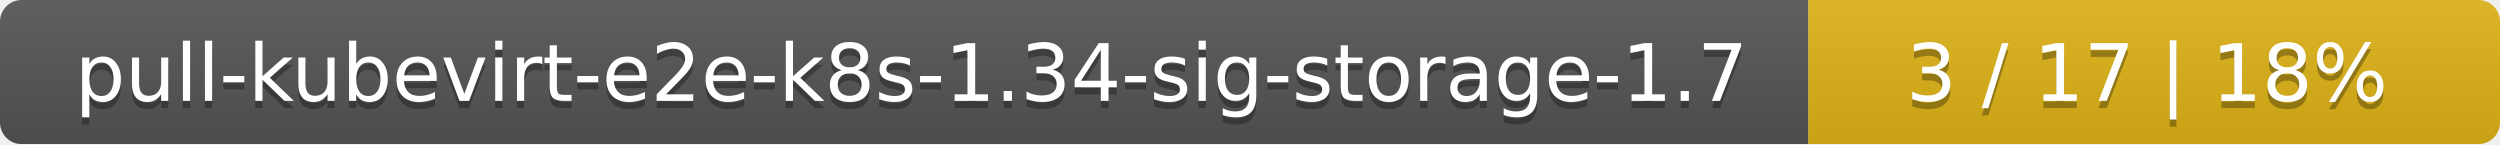
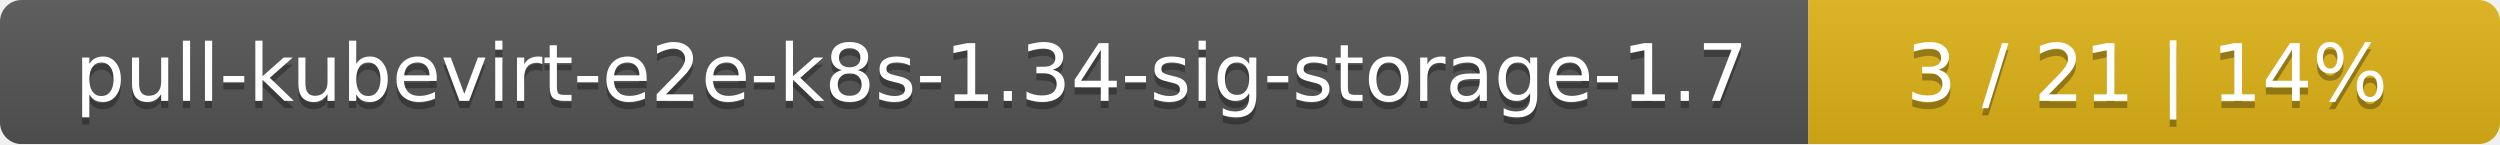
<svg xmlns="http://www.w3.org/2000/svg" width="347" height="20">
  <linearGradient id="smooth" x2="0" y2="100%">
    <stop offset="0" stop-color="#bbb" stop-opacity=".1" />
    <stop offset="1" stop-opacity=".1" />
  </linearGradient>
  <mask id="round">
    <rect width="347" height="20" rx="3" fill="#fff" />
  </mask>
  <g mask="url(#round)">
    <rect width="251" height="20" fill="#555" />
    <rect x="251" width="96" height="20" fill="#dfb317" />
    <rect width="347" height="20" fill="url(#smooth)" />
  </g>
  <g fill="#fff" text-anchor="middle" font-family="DejaVu Sans,Verdana,Geneva,sans-serif" font-size="11">
    <text x="126.5" y="15" fill="#010101" fill-opacity=".3">pull-kubevirt-e2e-k8s-1.34-sig-storage-1.7</text>
    <text x="126.5" y="14">pull-kubevirt-e2e-k8s-1.34-sig-storage-1.7</text>
-     <text x="298" y="15" fill="#010101" fill-opacity=".3">3 / 17    |    18%</text>
-     <text x="298" y="14">3 / 17    |    18%</text>
+     <text x="298" y="15" fill="#010101" fill-opacity=".3">3 / 21    |    14%</text>
+     <text x="298" y="14">3 / 21    |    14%</text>
  </g>
</svg>
